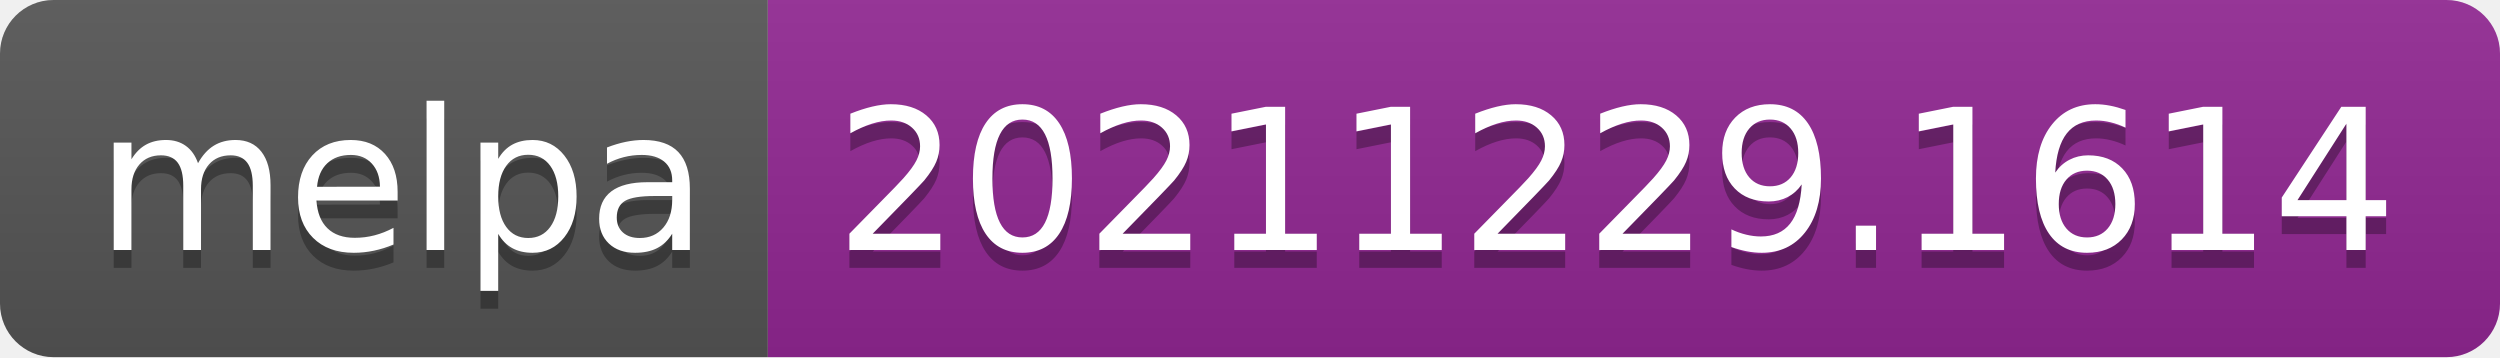
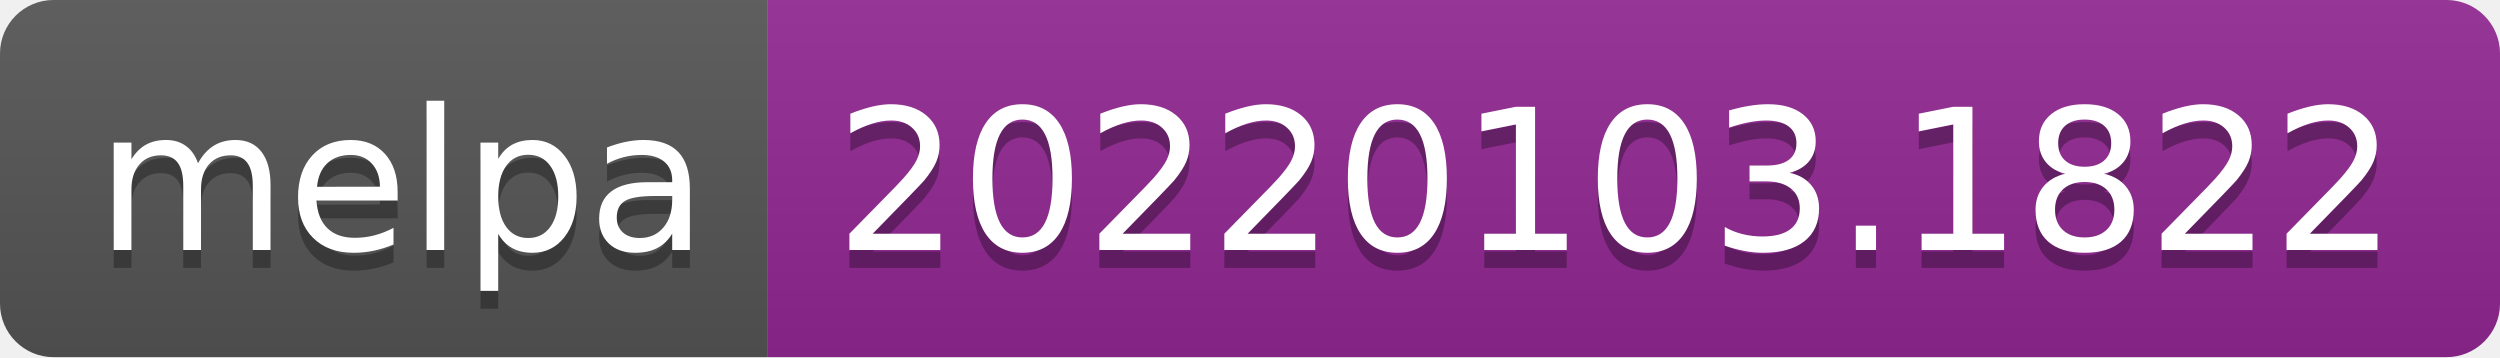
- <svg xmlns="http://www.w3.org/2000/svg" width="140" height="20" role="img" aria-label="melpa: 20211229.1614">
+ <svg xmlns="http://www.w3.org/2000/svg" width="140" height="20" role="img" aria-label="melpa: 20220103.1822">
  <linearGradient id="s" x2="0" y2="100%">
    <stop offset="0" stop-color="#bbb" stop-opacity=".1" />
    <stop offset="1" stop-opacity=".1" />
  </linearGradient>
  <clipPath id="r">
    <rect width="140" height="20" rx="3" fill="#fff" />
  </clipPath>
  <g clip-path="url(#r)">
    <rect width="43" height="20" fill="#555" />
    <rect x="43" width="97" height="20" fill="#922793" />
    <rect width="140" height="20" fill="url(#s)" />
  </g>
  <g fill="#fff" text-anchor="middle" font-family="Verdana,Geneva,DejaVu Sans,sans-serif" text-rendering="geometricPrecision" font-size="110">
    <text aria-hidden="true" x="225" y="150" fill="#010101" fill-opacity=".3" transform="scale(.1)" textLength="330">melpa</text>
    <text x="225" y="140" transform="scale(.1)" fill="#fff" textLength="330">melpa</text>
-     <text aria-hidden="true" x="905" y="150" fill="#010101" fill-opacity=".3" transform="scale(.1)" textLength="870">20211229.1614</text>
-     <text x="905" y="140" transform="scale(.1)" fill="#fff" textLength="870">20211229.1614</text>
+     <text aria-hidden="true" x="905" y="150" fill="#010101" fill-opacity=".3" transform="scale(.1)" textLength="870">20220103.1822</text>
+     <text x="905" y="140" transform="scale(.1)" fill="#fff" textLength="870">20220103.1822</text>
  </g>
</svg>
